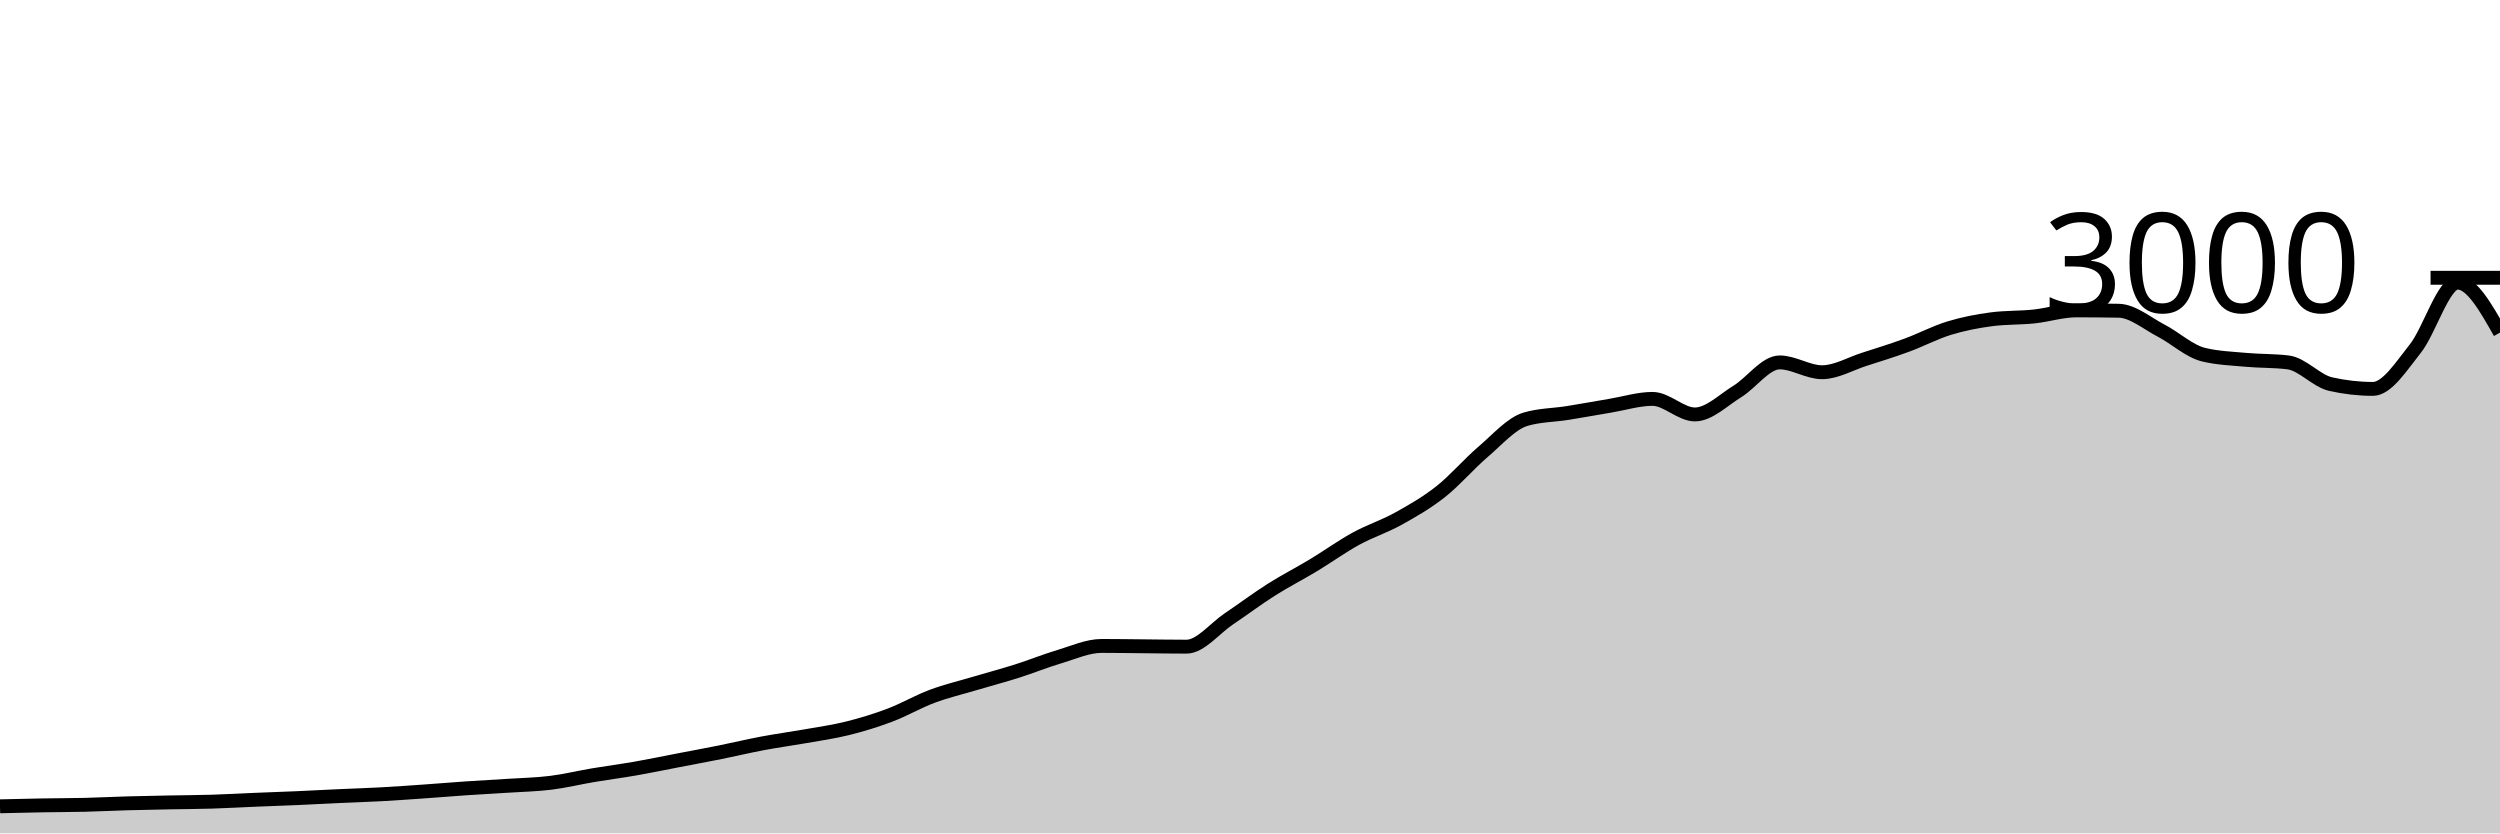
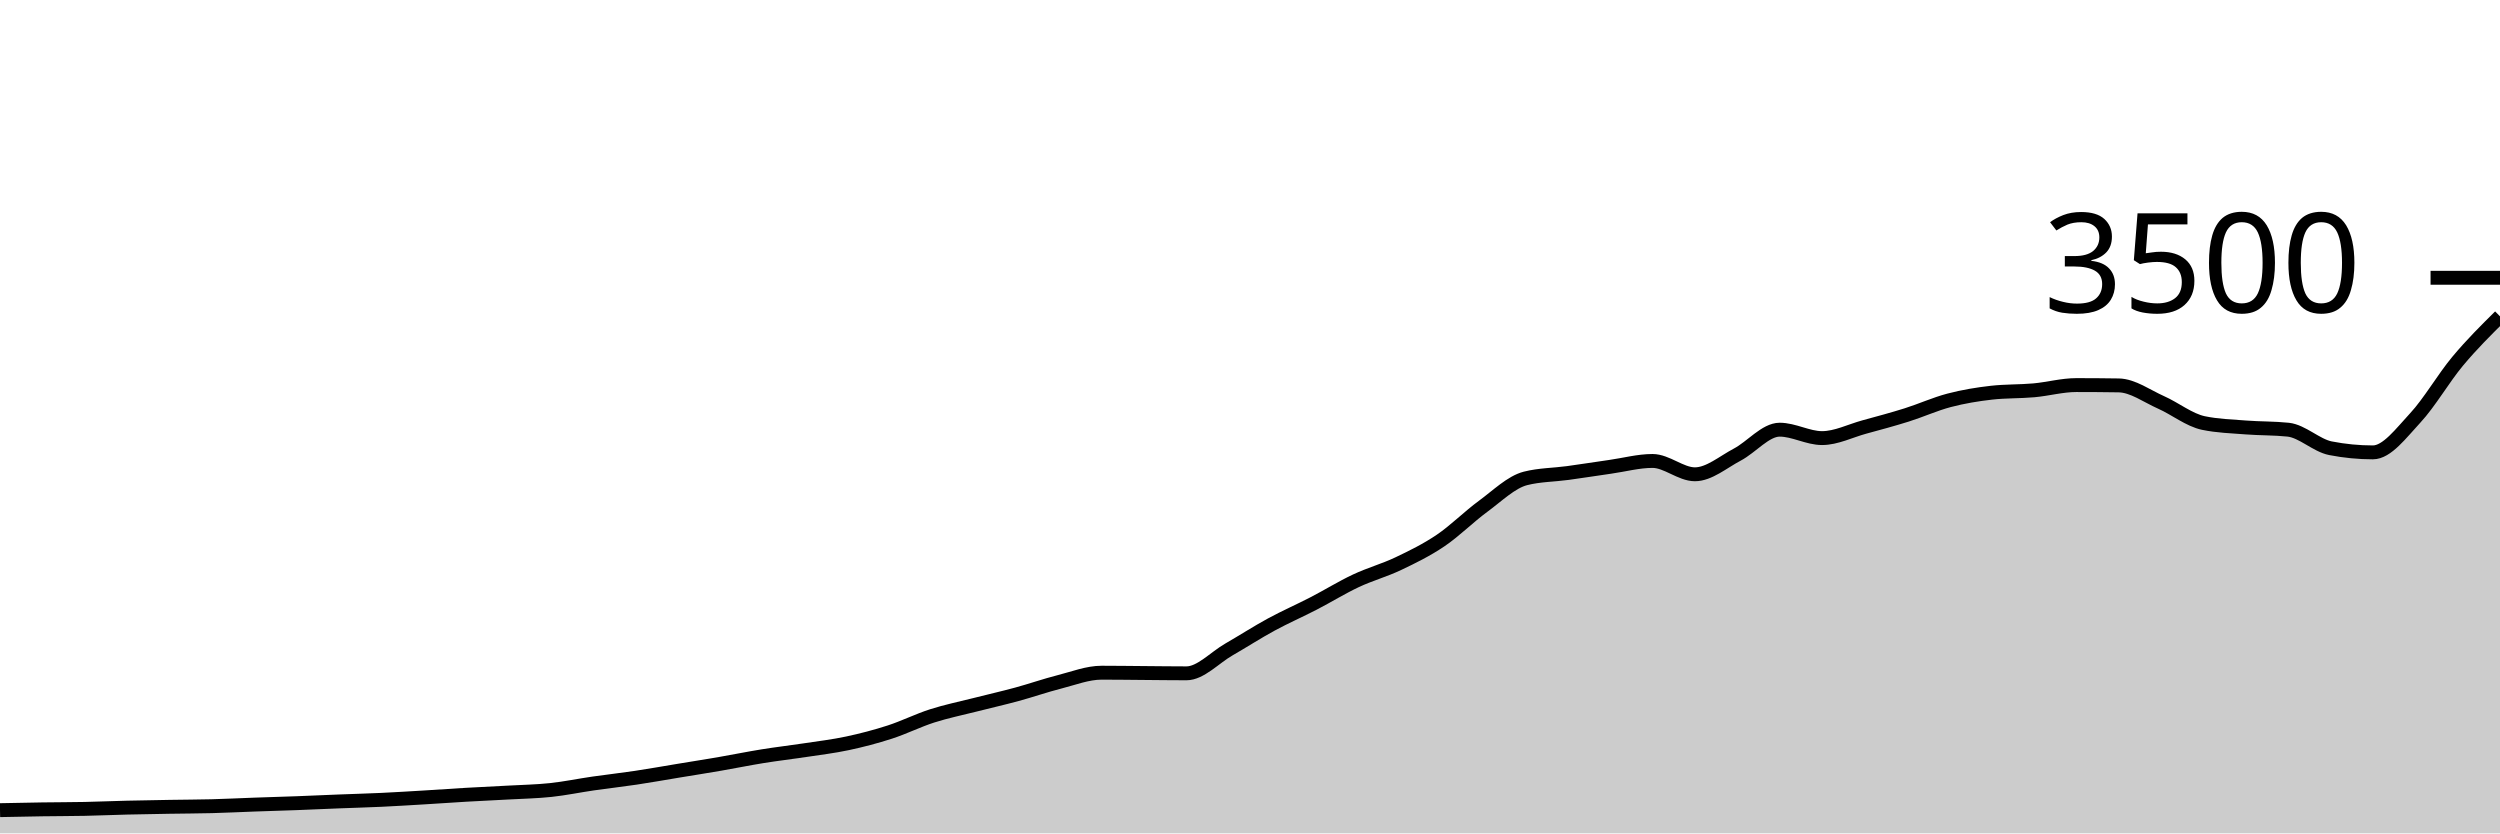
<svg xmlns="http://www.w3.org/2000/svg" viewBox="0 0 180 60">
  <g transform="translate(0,20)">
-     <path class="area" fill="rgba(0, 0, 0, 0.2)" d="M0,38.053C1.017,38.029,2.034,38.004,3.051,37.987C4.068,37.969,5.085,37.971,6.102,37.947C7.119,37.922,8.136,37.869,9.153,37.84C10.169,37.811,11.186,37.793,12.203,37.773C13.22,37.753,14.237,37.751,15.254,37.72C16.271,37.689,17.288,37.629,18.305,37.587C19.322,37.544,20.339,37.511,21.356,37.467C22.373,37.422,23.39,37.367,24.407,37.32C25.424,37.273,26.441,37.242,27.458,37.187C28.475,37.131,29.492,37.058,30.508,36.987C31.525,36.916,32.542,36.829,33.559,36.76C34.576,36.691,35.593,36.64,36.61,36.573C37.627,36.507,38.644,36.487,39.661,36.36C40.678,36.233,41.695,35.984,42.712,35.813C43.729,35.642,44.746,35.511,45.763,35.333C46.78,35.156,47.797,34.942,48.814,34.747C49.831,34.551,50.847,34.364,51.864,34.16C52.881,33.956,53.898,33.711,54.915,33.52C55.932,33.329,56.949,33.193,57.966,33.013C58.983,32.833,60,32.693,61.017,32.44C62.034,32.187,63.051,31.878,64.068,31.493C65.085,31.109,66.102,30.513,67.119,30.133C68.136,29.753,69.153,29.516,70.169,29.213C71.186,28.911,72.203,28.642,73.22,28.32C74.237,27.998,75.254,27.582,76.271,27.28C77.288,26.978,78.305,26.507,79.322,26.507C80.339,26.507,81.356,26.524,82.373,26.533C83.39,26.542,84.407,26.56,85.424,26.56C86.441,26.56,87.458,25.242,88.475,24.56C89.492,23.878,90.508,23.111,91.525,22.467C92.542,21.822,93.559,21.307,94.576,20.693C95.593,20.08,96.61,19.344,97.627,18.787C98.644,18.229,99.661,17.911,100.678,17.347C101.695,16.782,102.712,16.202,103.729,15.4C104.746,14.598,105.763,13.402,106.78,12.533C107.797,11.664,108.814,10.489,109.831,10.187C110.847,9.884,111.864,9.896,112.881,9.733C113.898,9.571,114.915,9.382,115.932,9.213C116.949,9.044,117.966,8.72,118.983,8.72C120,8.72,121.017,9.84,122.034,9.84C123.051,9.84,124.068,8.811,125.085,8.187C126.102,7.562,127.119,6.093,128.136,6.093C129.153,6.093,130.169,6.8,131.186,6.8C132.203,6.8,133.22,6.191,134.237,5.867C135.254,5.542,136.271,5.227,137.288,4.853C138.305,4.48,139.322,3.938,140.339,3.627C141.356,3.316,142.373,3.12,143.39,2.987C144.407,2.853,145.424,2.893,146.441,2.787C147.458,2.68,148.475,2.347,149.492,2.347C150.508,2.347,151.525,2.356,152.542,2.373C153.559,2.391,154.576,3.273,155.593,3.8C156.61,4.327,157.627,5.284,158.644,5.533C159.661,5.782,160.678,5.813,161.695,5.907C162.712,6,163.729,5.969,164.746,6.093C165.763,6.218,166.78,7.422,167.797,7.653C168.814,7.884,169.831,8,170.847,8C171.864,8,172.881,6.382,173.898,5.107C174.915,3.831,175.932,0.347,176.949,0.347C177.966,0.347,178.983,2.147,180,3.947L180,40C178.983,40,177.966,40,176.949,40C175.932,40,174.915,40,173.898,40C172.881,40,171.864,40,170.847,40C169.831,40,168.814,40,167.797,40C166.78,40,165.763,40,164.746,40C163.729,40,162.712,40,161.695,40C160.678,40,159.661,40,158.644,40C157.627,40,156.61,40,155.593,40C154.576,40,153.559,40,152.542,40C151.525,40,150.508,40,149.492,40C148.475,40,147.458,40,146.441,40C145.424,40,144.407,40,143.39,40C142.373,40,141.356,40,140.339,40C139.322,40,138.305,40,137.288,40C136.271,40,135.254,40,134.237,40C133.22,40,132.203,40,131.186,40C130.169,40,129.153,40,128.136,40C127.119,40,126.102,40,125.085,40C124.068,40,123.051,40,122.034,40C121.017,40,120,40,118.983,40C117.966,40,116.949,40,115.932,40C114.915,40,113.898,40,112.881,40C111.864,40,110.847,40,109.831,40C108.814,40,107.797,40,106.78,40C105.763,40,104.746,40,103.729,40C102.712,40,101.695,40,100.678,40C99.661,40,98.644,40,97.627,40C96.61,40,95.593,40,94.576,40C93.559,40,92.542,40,91.525,40C90.508,40,89.492,40,88.475,40C87.458,40,86.441,40,85.424,40C84.407,40,83.39,40,82.373,40C81.356,40,80.339,40,79.322,40C78.305,40,77.288,40,76.271,40C75.254,40,74.237,40,73.22,40C72.203,40,71.186,40,70.169,40C69.153,40,68.136,40,67.119,40C66.102,40,65.085,40,64.068,40C63.051,40,62.034,40,61.017,40C60,40,58.983,40,57.966,40C56.949,40,55.932,40,54.915,40C53.898,40,52.881,40,51.864,40C50.847,40,49.831,40,48.814,40C47.797,40,46.78,40,45.763,40C44.746,40,43.729,40,42.712,40C41.695,40,40.678,40,39.661,40C38.644,40,37.627,40,36.61,40C35.593,40,34.576,40,33.559,40C32.542,40,31.525,40,30.508,40C29.492,40,28.475,40,27.458,40C26.441,40,25.424,40,24.407,40C23.39,40,22.373,40,21.356,40C20.339,40,19.322,40,18.305,40C17.288,40,16.271,40,15.254,40C14.237,40,13.22,40,12.203,40C11.186,40,10.169,40,9.153,40C8.136,40,7.119,40,6.102,40C5.085,40,4.068,40,3.051,40C2.034,40,1.017,40,0,40Z" />
-     <path class="line" stroke="black" fill="none" d="M0,38.053C1.017,38.029,2.034,38.004,3.051,37.987C4.068,37.969,5.085,37.971,6.102,37.947C7.119,37.922,8.136,37.869,9.153,37.84C10.169,37.811,11.186,37.793,12.203,37.773C13.22,37.753,14.237,37.751,15.254,37.72C16.271,37.689,17.288,37.629,18.305,37.587C19.322,37.544,20.339,37.511,21.356,37.467C22.373,37.422,23.39,37.367,24.407,37.32C25.424,37.273,26.441,37.242,27.458,37.187C28.475,37.131,29.492,37.058,30.508,36.987C31.525,36.916,32.542,36.829,33.559,36.76C34.576,36.691,35.593,36.64,36.61,36.573C37.627,36.507,38.644,36.487,39.661,36.36C40.678,36.233,41.695,35.984,42.712,35.813C43.729,35.642,44.746,35.511,45.763,35.333C46.78,35.156,47.797,34.942,48.814,34.747C49.831,34.551,50.847,34.364,51.864,34.16C52.881,33.956,53.898,33.711,54.915,33.52C55.932,33.329,56.949,33.193,57.966,33.013C58.983,32.833,60,32.693,61.017,32.44C62.034,32.187,63.051,31.878,64.068,31.493C65.085,31.109,66.102,30.513,67.119,30.133C68.136,29.753,69.153,29.516,70.169,29.213C71.186,28.911,72.203,28.642,73.22,28.32C74.237,27.998,75.254,27.582,76.271,27.28C77.288,26.978,78.305,26.507,79.322,26.507C80.339,26.507,81.356,26.524,82.373,26.533C83.39,26.542,84.407,26.56,85.424,26.56C86.441,26.56,87.458,25.242,88.475,24.56C89.492,23.878,90.508,23.111,91.525,22.467C92.542,21.822,93.559,21.307,94.576,20.693C95.593,20.08,96.61,19.344,97.627,18.787C98.644,18.229,99.661,17.911,100.678,17.347C101.695,16.782,102.712,16.202,103.729,15.4C104.746,14.598,105.763,13.402,106.78,12.533C107.797,11.664,108.814,10.489,109.831,10.187C110.847,9.884,111.864,9.896,112.881,9.733C113.898,9.571,114.915,9.382,115.932,9.213C116.949,9.044,117.966,8.72,118.983,8.72C120,8.72,121.017,9.84,122.034,9.84C123.051,9.84,124.068,8.811,125.085,8.187C126.102,7.562,127.119,6.093,128.136,6.093C129.153,6.093,130.169,6.8,131.186,6.8C132.203,6.8,133.22,6.191,134.237,5.867C135.254,5.542,136.271,5.227,137.288,4.853C138.305,4.48,139.322,3.938,140.339,3.627C141.356,3.316,142.373,3.12,143.39,2.987C144.407,2.853,145.424,2.893,146.441,2.787C147.458,2.68,148.475,2.347,149.492,2.347C150.508,2.347,151.525,2.356,152.542,2.373C153.559,2.391,154.576,3.273,155.593,3.8C156.61,4.327,157.627,5.284,158.644,5.533C159.661,5.782,160.678,5.813,161.695,5.907C162.712,6,163.729,5.969,164.746,6.093C165.763,6.218,166.78,7.422,167.797,7.653C168.814,7.884,169.831,8,170.847,8C171.864,8,172.881,6.382,173.898,5.107C174.915,3.831,175.932,0.347,176.949,0.347C177.966,0.347,178.983,2.147,180,3.947" />
+     <path class="area" fill="rgba(0, 0, 0, 0.2)" d="M0,38.331C1.017,38.31,2.034,38.29,3.051,38.274C4.068,38.259,5.085,38.261,6.102,38.24C7.119,38.219,8.136,38.173,9.153,38.149C10.169,38.124,11.186,38.109,12.203,38.091C13.22,38.074,14.237,38.072,15.254,38.046C16.271,38.019,17.288,37.968,18.305,37.931C19.322,37.895,20.339,37.867,21.356,37.829C22.373,37.79,23.39,37.743,24.407,37.703C25.424,37.663,26.441,37.636,27.458,37.589C28.475,37.541,29.492,37.478,30.508,37.417C31.525,37.356,32.542,37.282,33.559,37.223C34.576,37.164,35.593,37.12,36.61,37.063C37.627,37.006,38.644,36.989,39.661,36.88C40.678,36.771,41.695,36.558,42.712,36.411C43.729,36.265,44.746,36.152,45.763,36C46.78,35.848,47.797,35.665,48.814,35.497C49.831,35.33,50.847,35.17,51.864,34.994C52.881,34.819,53.898,34.61,54.915,34.446C55.932,34.282,56.949,34.166,57.966,34.011C58.983,33.857,60,33.737,61.017,33.52C62.034,33.303,63.051,33.038,64.068,32.709C65.085,32.379,66.102,31.869,67.119,31.543C68.136,31.217,69.153,31.013,70.169,30.754C71.186,30.495,72.203,30.265,73.22,29.989C74.237,29.712,75.254,29.356,76.271,29.097C77.288,28.838,78.305,28.434,79.322,28.434C80.339,28.434,81.356,28.45,82.373,28.457C83.39,28.465,84.407,28.48,85.424,28.48C86.441,28.48,87.458,27.35,88.475,26.766C89.492,26.181,90.508,25.524,91.525,24.971C92.542,24.419,93.559,23.977,94.576,23.451C95.593,22.926,96.61,22.295,97.627,21.817C98.644,21.339,99.661,21.067,100.678,20.583C101.695,20.099,102.712,19.602,103.729,18.914C104.746,18.227,105.763,17.202,106.78,16.457C107.797,15.712,108.814,14.705,109.831,14.446C110.847,14.187,111.864,14.196,112.881,14.057C113.898,13.918,114.915,13.756,115.932,13.611C116.949,13.467,117.966,13.189,118.983,13.189C120,13.189,121.017,14.149,122.034,14.149C123.051,14.149,124.068,13.267,125.085,12.731C126.102,12.196,127.119,10.937,128.136,10.937C129.153,10.937,130.169,11.543,131.186,11.543C132.203,11.543,133.22,11.021,134.237,10.743C135.254,10.465,136.271,10.194,137.288,9.874C138.305,9.554,139.322,9.09,140.339,8.823C141.356,8.556,142.373,8.389,143.39,8.274C144.407,8.16,145.424,8.194,146.441,8.103C147.458,8.011,148.475,7.726,149.492,7.726C150.508,7.726,151.525,7.733,152.542,7.749C153.559,7.764,154.576,8.52,155.593,8.971C156.61,9.423,157.627,10.244,158.644,10.457C159.661,10.67,160.678,10.697,161.695,10.777C162.712,10.857,163.729,10.83,164.746,10.937C165.763,11.044,166.78,12.076,167.797,12.274C168.814,12.472,169.831,12.571,170.847,12.571C171.864,12.571,172.881,11.185,173.898,10.091C174.915,8.998,175.932,7.23,176.949,6.011C177.966,4.792,178.983,3.785,180,2.777L180,40C178.983,40,177.966,40,176.949,40C175.932,40,174.915,40,173.898,40C172.881,40,171.864,40,170.847,40C169.831,40,168.814,40,167.797,40C166.78,40,165.763,40,164.746,40C163.729,40,162.712,40,161.695,40C160.678,40,159.661,40,158.644,40C157.627,40,156.61,40,155.593,40C154.576,40,153.559,40,152.542,40C151.525,40,150.508,40,149.492,40C148.475,40,147.458,40,146.441,40C145.424,40,144.407,40,143.39,40C142.373,40,141.356,40,140.339,40C139.322,40,138.305,40,137.288,40C136.271,40,135.254,40,134.237,40C133.22,40,132.203,40,131.186,40C130.169,40,129.153,40,128.136,40C127.119,40,126.102,40,125.085,40C124.068,40,123.051,40,122.034,40C121.017,40,120,40,118.983,40C117.966,40,116.949,40,115.932,40C114.915,40,113.898,40,112.881,40C111.864,40,110.847,40,109.831,40C108.814,40,107.797,40,106.78,40C105.763,40,104.746,40,103.729,40C102.712,40,101.695,40,100.678,40C99.661,40,98.644,40,97.627,40C96.61,40,95.593,40,94.576,40C93.559,40,92.542,40,91.525,40C90.508,40,89.492,40,88.475,40C87.458,40,86.441,40,85.424,40C84.407,40,83.39,40,82.373,40C81.356,40,80.339,40,79.322,40C78.305,40,77.288,40,76.271,40C75.254,40,74.237,40,73.22,40C72.203,40,71.186,40,70.169,40C69.153,40,68.136,40,67.119,40C66.102,40,65.085,40,64.068,40C63.051,40,62.034,40,61.017,40C60,40,58.983,40,57.966,40C56.949,40,55.932,40,54.915,40C53.898,40,52.881,40,51.864,40C50.847,40,49.831,40,48.814,40C47.797,40,46.78,40,45.763,40C44.746,40,43.729,40,42.712,40C41.695,40,40.678,40,39.661,40C38.644,40,37.627,40,36.61,40C35.593,40,34.576,40,33.559,40C32.542,40,31.525,40,30.508,40C29.492,40,28.475,40,27.458,40C26.441,40,25.424,40,24.407,40C23.39,40,22.373,40,21.356,40C20.339,40,19.322,40,18.305,40C17.288,40,16.271,40,15.254,40C14.237,40,13.22,40,12.203,40C11.186,40,10.169,40,9.153,40C8.136,40,7.119,40,6.102,40C5.085,40,4.068,40,3.051,40C2.034,40,1.017,40,0,40Z" />
+     <path class="line" stroke="black" fill="none" d="M0,38.331C1.017,38.31,2.034,38.29,3.051,38.274C4.068,38.259,5.085,38.261,6.102,38.24C7.119,38.219,8.136,38.173,9.153,38.149C10.169,38.124,11.186,38.109,12.203,38.091C13.22,38.074,14.237,38.072,15.254,38.046C16.271,38.019,17.288,37.968,18.305,37.931C19.322,37.895,20.339,37.867,21.356,37.829C22.373,37.79,23.39,37.743,24.407,37.703C25.424,37.663,26.441,37.636,27.458,37.589C28.475,37.541,29.492,37.478,30.508,37.417C31.525,37.356,32.542,37.282,33.559,37.223C34.576,37.164,35.593,37.12,36.61,37.063C37.627,37.006,38.644,36.989,39.661,36.88C40.678,36.771,41.695,36.558,42.712,36.411C43.729,36.265,44.746,36.152,45.763,36C46.78,35.848,47.797,35.665,48.814,35.497C49.831,35.33,50.847,35.17,51.864,34.994C52.881,34.819,53.898,34.61,54.915,34.446C55.932,34.282,56.949,34.166,57.966,34.011C58.983,33.857,60,33.737,61.017,33.52C62.034,33.303,63.051,33.038,64.068,32.709C65.085,32.379,66.102,31.869,67.119,31.543C68.136,31.217,69.153,31.013,70.169,30.754C71.186,30.495,72.203,30.265,73.22,29.989C74.237,29.712,75.254,29.356,76.271,29.097C77.288,28.838,78.305,28.434,79.322,28.434C80.339,28.434,81.356,28.45,82.373,28.457C83.39,28.465,84.407,28.48,85.424,28.48C86.441,28.48,87.458,27.35,88.475,26.766C89.492,26.181,90.508,25.524,91.525,24.971C92.542,24.419,93.559,23.977,94.576,23.451C95.593,22.926,96.61,22.295,97.627,21.817C98.644,21.339,99.661,21.067,100.678,20.583C101.695,20.099,102.712,19.602,103.729,18.914C104.746,18.227,105.763,17.202,106.78,16.457C107.797,15.712,108.814,14.705,109.831,14.446C110.847,14.187,111.864,14.196,112.881,14.057C113.898,13.918,114.915,13.756,115.932,13.611C116.949,13.467,117.966,13.189,118.983,13.189C120,13.189,121.017,14.149,122.034,14.149C123.051,14.149,124.068,13.267,125.085,12.731C126.102,12.196,127.119,10.937,128.136,10.937C129.153,10.937,130.169,11.543,131.186,11.543C132.203,11.543,133.22,11.021,134.237,10.743C135.254,10.465,136.271,10.194,137.288,9.874C138.305,9.554,139.322,9.09,140.339,8.823C141.356,8.556,142.373,8.389,143.39,8.274C144.407,8.16,145.424,8.194,146.441,8.103C147.458,8.011,148.475,7.726,149.492,7.726C150.508,7.726,151.525,7.733,152.542,7.749C153.559,7.764,154.576,8.52,155.593,8.971C156.61,9.423,157.627,10.244,158.644,10.457C159.661,10.67,160.678,10.697,161.695,10.777C162.712,10.857,163.729,10.83,164.746,10.937C165.763,11.044,166.78,12.076,167.797,12.274C168.814,12.472,169.831,12.571,170.847,12.571C171.864,12.571,172.881,11.185,173.898,10.091C174.915,8.998,175.932,7.23,176.949,6.011C177.966,4.792,178.983,3.785,180,2.777" />
    <path class="axis-ceiling" stroke-width="1" stroke="black" fill="none" d="M175,0L180,0" />
-     <text class="axis-ceiling-label" font-family="sans-serif" text-anchor="end" font-size="10px" x="170" y="2.5">3000</text>
+     <text class="axis-ceiling-label" font-family="sans-serif" text-anchor="end" font-size="10px" x="170" y="2.5">3500</text>
  </g>
</svg>
